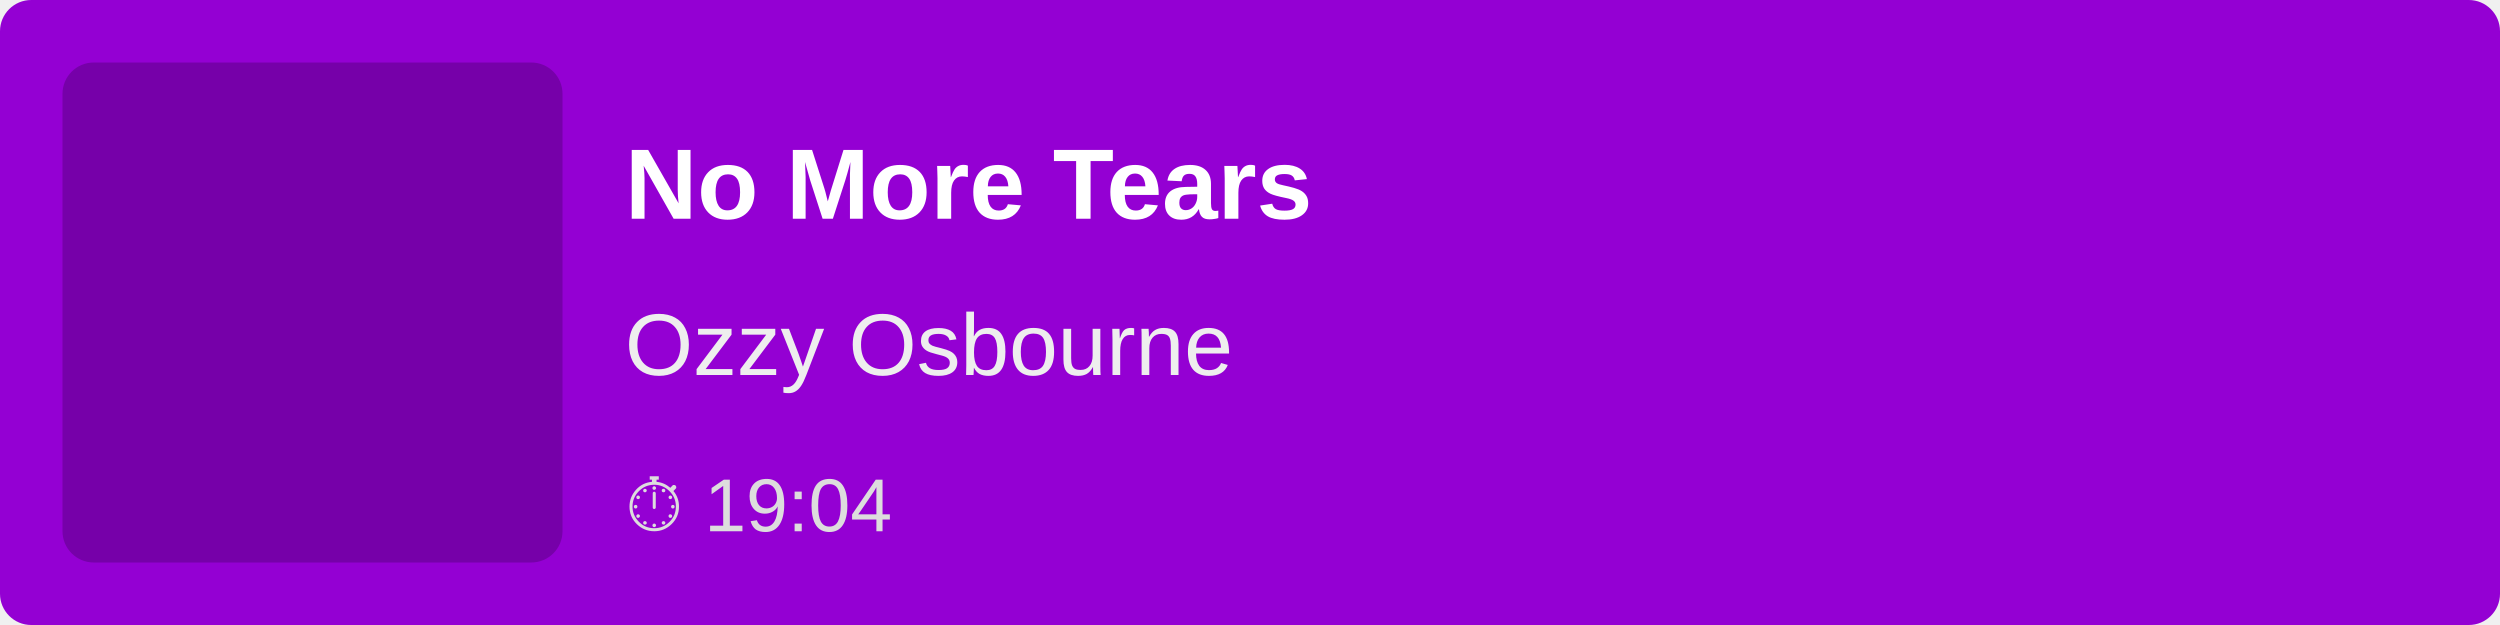
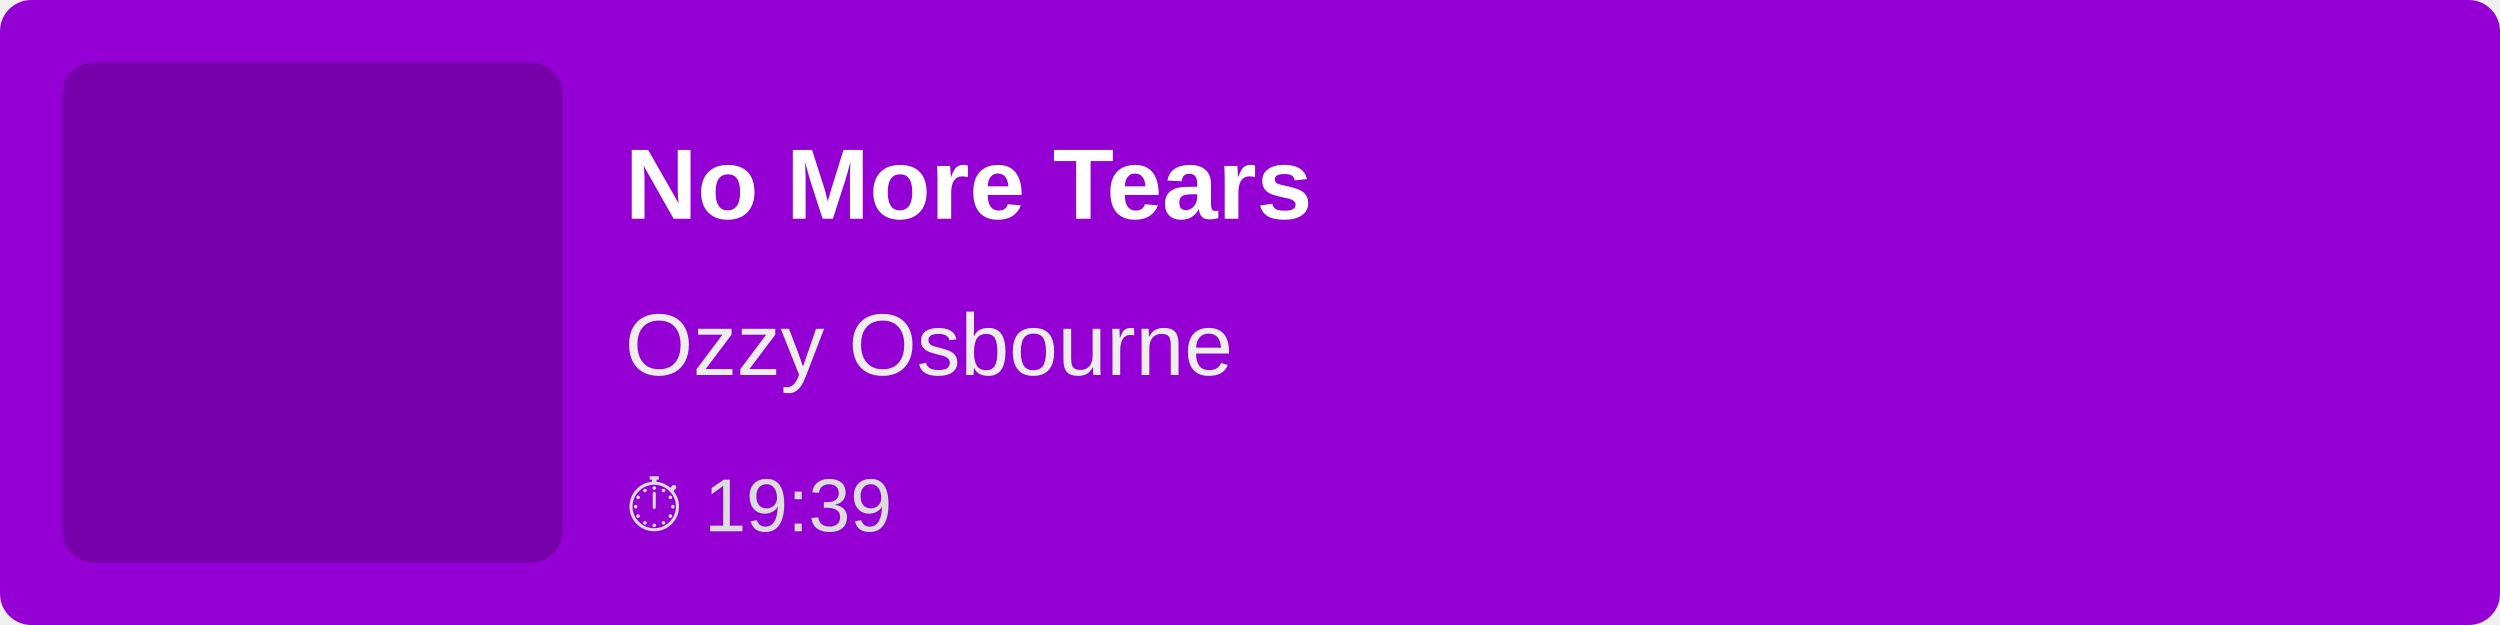
<svg xmlns="http://www.w3.org/2000/svg" width="400" height="100">
  <rect width="100%" height="100%" fill="#9400D3" rx="5" />
  <rect x="10" y="10" width="80" height="80" fill="rgba(0,0,0,0.2)" rx="5" />
  <text x="100" y="35" font-family="Arial, sans-serif" font-size="16" fill="white" font-weight="bold">
        No More Tears
    </text>
  <text x="100" y="60" font-family="Arial, sans-serif" font-size="14" fill="#EEE">
        Ozzy Osbourne
    </text>
  <text x="100" y="85" font-family="Arial, sans-serif" font-size="12" fill="#DDD">
-         ⏱ 19:04
+         ⏱ 19:39
    </text>
</svg>
